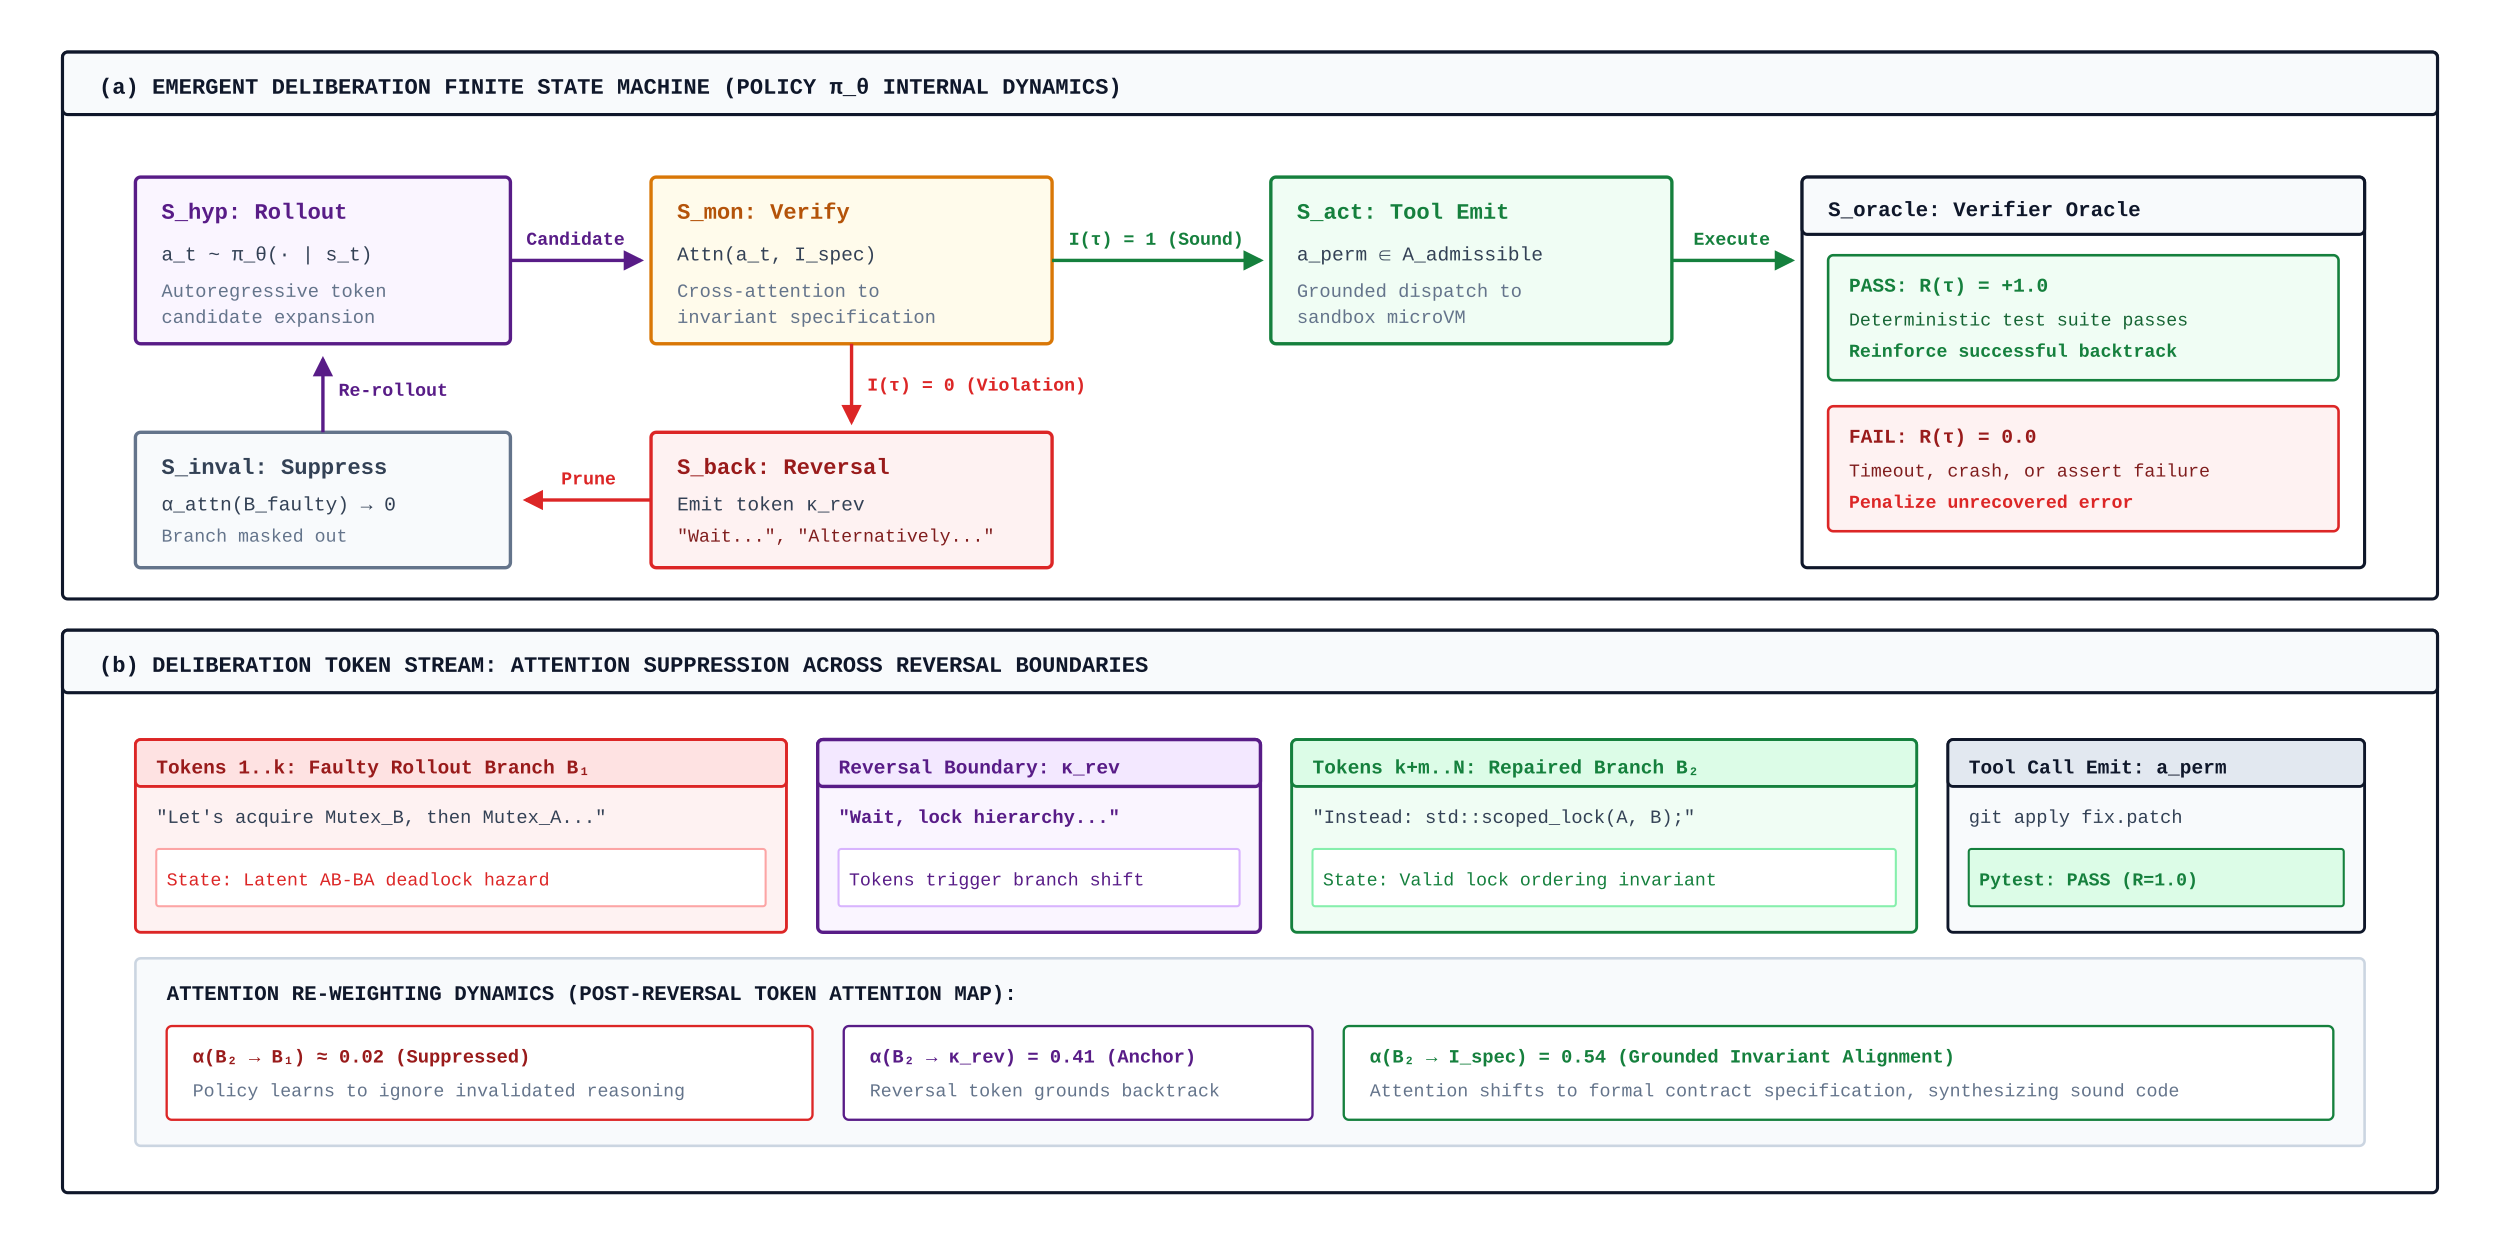
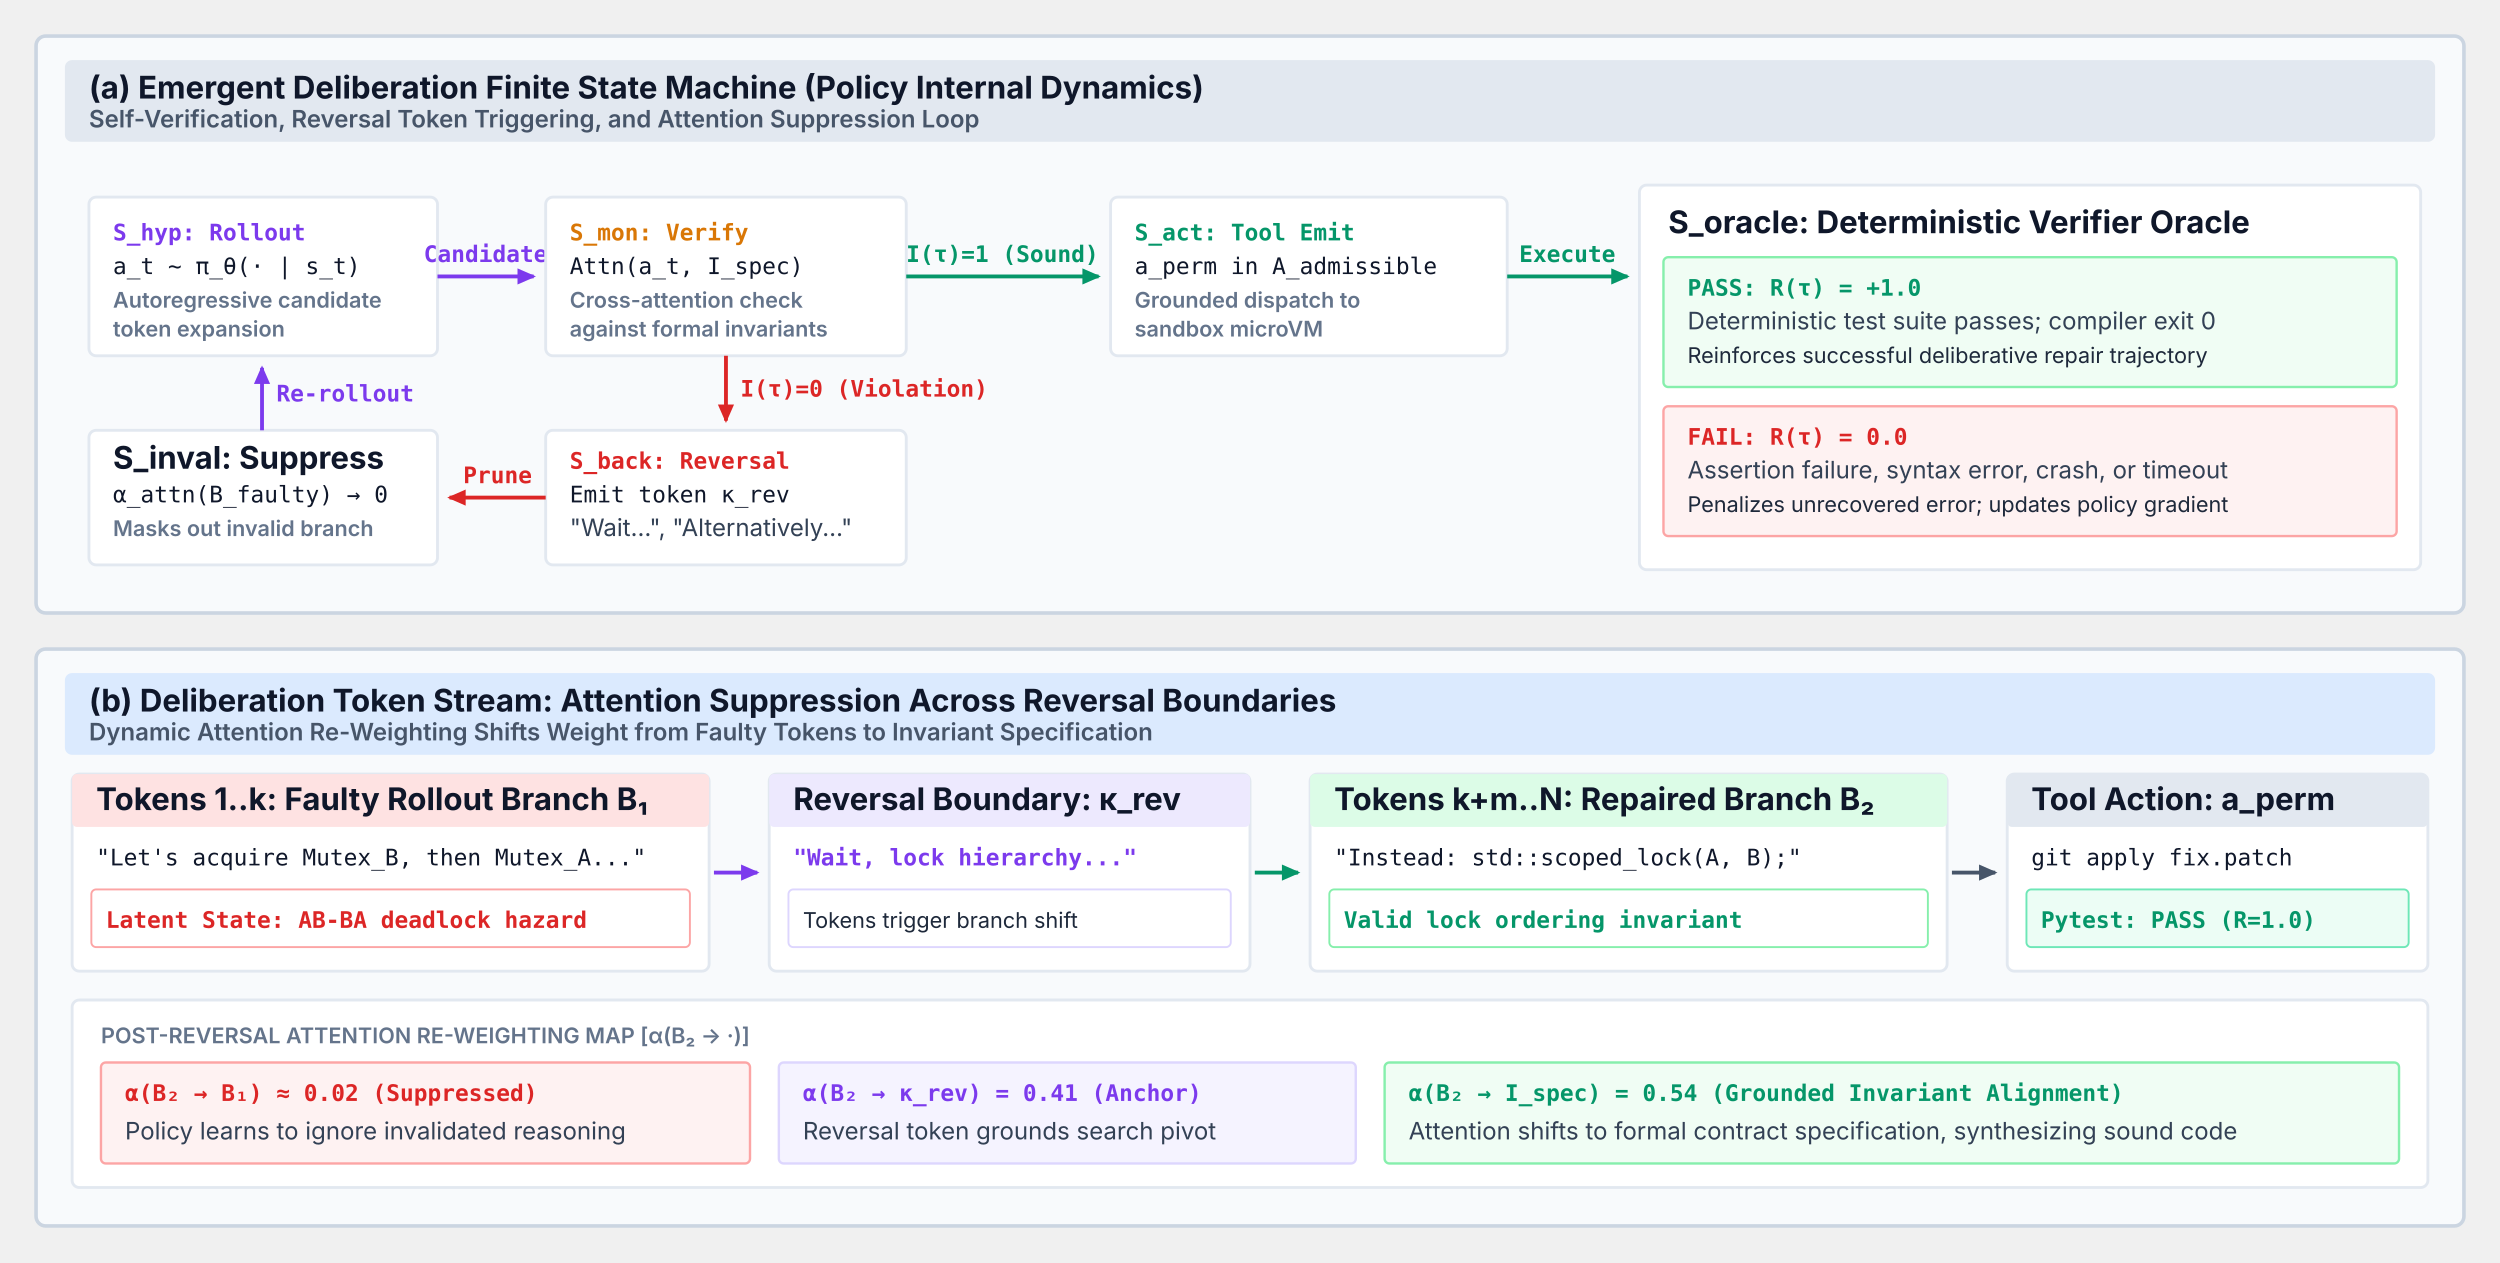
- <svg xmlns="http://www.w3.org/2000/svg" viewBox="0 0 960 480" width="100%" height="100%" font-family="'SFMono-Regular', Consolas, 'Liberation Mono', Menlo, Courier, monospace">
+ <svg xmlns="http://www.w3.org/2000/svg" viewBox="0 0 1040 525" width="100%" height="100%">
  <defs>
-     <marker id="arr-gray" markerWidth="6" markerHeight="6" refX="5" refY="3" orient="auto">
-       <path d="M0,0 L6,3 L0,6 Z" fill="#64748B" />
+     <marker id="arr-slate" viewBox="0 0 10 10" refX="7" refY="5" markerWidth="6" markerHeight="6" orient="auto">
+       <path d="M 0 1.5 L 8 5 L 0 8.5 z" fill="#475569" />
    </marker>
-     <marker id="arr-purple" markerWidth="6" markerHeight="6" refX="5" refY="3" orient="auto">
-       <path d="M0,0 L6,3 L0,6 Z" fill="#581C87" />
+     <marker id="arr-purple" viewBox="0 0 10 10" refX="7" refY="5" markerWidth="6" markerHeight="6" orient="auto">
+       <path d="M 0 1.5 L 8 5 L 0 8.5 z" fill="#7c3aed" />
    </marker>
-     <marker id="arr-green" markerWidth="6" markerHeight="6" refX="5" refY="3" orient="auto">
-       <path d="M0,0 L6,3 L0,6 Z" fill="#15803D" />
+     <marker id="arr-green" viewBox="0 0 10 10" refX="7" refY="5" markerWidth="6" markerHeight="6" orient="auto">
+       <path d="M 0 1.5 L 8 5 L 0 8.5 z" fill="#059669" />
    </marker>
-     <marker id="arr-red" markerWidth="6" markerHeight="6" refX="5" refY="3" orient="auto">
-       <path d="M0,0 L6,3 L0,6 Z" fill="#DC2626" />
-     </marker>
-     <marker id="arr-amber" markerWidth="6" markerHeight="6" refX="5" refY="3" orient="auto">
-       <path d="M0,0 L6,3 L0,6 Z" fill="#D97706" />
+     <marker id="arr-red" viewBox="0 0 10 10" refX="7" refY="5" markerWidth="6" markerHeight="6" orient="auto">
+       <path d="M 0 1.5 L 8 5 L 0 8.5 z" fill="#dc2626" />
    </marker>
  </defs>
-   <rect width="960" height="480" fill="#FFFFFF" />
-   <g transform="translate(24, 20)">
-     <rect width="912" height="210" rx="2" fill="#FFFFFF" stroke="#0F172A" stroke-width="1.2" />
-     <rect width="912" height="24" rx="2" fill="#F8FAFC" stroke="#0F172A" stroke-width="1.2" />
-     <text x="14" y="16" font-size="8.5" font-weight="700" fill="#0F172A">(a) EMERGENT DELIBERATION FINITE STATE MACHINE (POLICY π_θ INTERNAL DYNAMICS)</text>
-     <g transform="translate(28, 48)">
-       <rect width="144" height="64" rx="2" fill="#FAF5FF" stroke="#581C87" stroke-width="1.3" />
-       <text x="10" y="16" font-size="8.5" font-weight="700" fill="#581C87">S_hyp: Rollout</text>
-       <text x="10" y="32" font-size="7.5" fill="#334155">a_t ~ π_θ(· | s_t)</text>
-       <text x="10" y="46" font-size="7.2" fill="#64748B">Autoregressive token</text>
-       <text x="10" y="56" font-size="7.2" fill="#64748B">candidate expansion</text>
-     </g>
-     <path d="M 172,80 L 222,80" fill="none" stroke="#581C87" stroke-width="1.3" marker-end="url(#arr-purple)" />
-     <text x="197" y="74" text-anchor="middle" font-size="7" font-weight="700" fill="#581C87">Candidate</text>
-     <g transform="translate(226, 48)">
-       <rect width="154" height="64" rx="2" fill="#FFFBEB" stroke="#D97706" stroke-width="1.3" />
-       <text x="10" y="16" font-size="8.5" font-weight="700" fill="#B45309">S_mon: Verify</text>
-       <text x="10" y="32" font-size="7.5" fill="#334155">Attn(a_t, I_spec)</text>
-       <text x="10" y="46" font-size="7.2" fill="#64748B">Cross-attention to</text>
-       <text x="10" y="56" font-size="7.2" fill="#64748B">invariant specification</text>
-     </g>
-     <path d="M 380,80 L 460,80" fill="none" stroke="#15803D" stroke-width="1.3" marker-end="url(#arr-green)" />
-     <text x="420" y="74" text-anchor="middle" font-size="7" font-weight="700" fill="#15803D">I(τ) = 1 (Sound)</text>
-     <path d="M 303,112 L 303,142" fill="none" stroke="#DC2626" stroke-width="1.3" marker-end="url(#arr-red)" />
-     <text x="309" y="130" font-size="7" font-weight="700" fill="#DC2626">I(τ) = 0 (Violation)</text>
-     <g transform="translate(226, 146)">
-       <rect width="154" height="52" rx="2" fill="#FEF2F2" stroke="#DC2626" stroke-width="1.3" />
-       <text x="10" y="16" font-size="8.5" font-weight="700" fill="#991B1B">S_back: Reversal</text>
-       <text x="10" y="30" font-size="7.5" fill="#334155">Emit token κ_rev</text>
-       <text x="10" y="42" font-size="7" fill="#7F1D1D">"Wait...", "Alternatively..."</text>
-     </g>
-     <path d="M 226,172 L 178,172" fill="none" stroke="#DC2626" stroke-width="1.3" marker-end="url(#arr-red)" />
-     <text x="202" y="166" text-anchor="middle" font-size="7" font-weight="700" fill="#DC2626">Prune</text>
-     <g transform="translate(28, 146)">
-       <rect width="144" height="52" rx="2" fill="#F8FAFC" stroke="#64748B" stroke-width="1.3" />
-       <text x="10" y="16" font-size="8.5" font-weight="700" fill="#334155">S_inval: Suppress</text>
-       <text x="10" y="30" font-size="7.5" fill="#334155">α_attn(B_faulty) → 0</text>
-       <text x="10" y="42" font-size="7" fill="#64748B">Branch masked out</text>
-     </g>
-     <path d="M 100,146 L 100,118" fill="none" stroke="#581C87" stroke-width="1.3" marker-end="url(#arr-purple)" />
-     <text x="106" y="132" font-size="7" font-weight="700" fill="#581C87">Re-rollout</text>
-     <g transform="translate(464, 48)">
-       <rect width="154" height="64" rx="2" fill="#F0FDF4" stroke="#15803D" stroke-width="1.3" />
-       <text x="10" y="16" font-size="8.5" font-weight="700" fill="#15803D">S_act: Tool Emit</text>
-       <text x="10" y="32" font-size="7.5" fill="#334155">a_perm ∈ A_admissible</text>
-       <text x="10" y="46" font-size="7.2" fill="#64748B">Grounded dispatch to</text>
-       <text x="10" y="56" font-size="7.2" fill="#64748B">sandbox microVM</text>
-     </g>
-     <path d="M 618,80 L 664,80" fill="none" stroke="#15803D" stroke-width="1.3" marker-end="url(#arr-green)" />
-     <text x="641" y="74" text-anchor="middle" font-size="7" font-weight="700" fill="#15803D">Execute</text>
-     <g transform="translate(668, 48)">
-       <rect width="216" height="150" rx="2" fill="#FFFFFF" stroke="#0F172A" stroke-width="1.2" />
-       <rect width="216" height="22" rx="2" fill="#F8FAFC" stroke="#0F172A" stroke-width="1.2" />
-       <text x="10" y="15" font-size="8" font-weight="700" fill="#0F172A">S_oracle: Verifier Oracle</text>
-       <g transform="translate(10, 30)">
-         <rect width="196" height="48" rx="2" fill="#F0FDF4" stroke="#15803D" stroke-width="1" />
-         <text x="8" y="14" font-size="7.5" font-weight="700" fill="#15803D">PASS: R(τ) = +1.0</text>
-         <text x="8" y="27" font-size="7" fill="#166534">Deterministic test suite passes</text>
-         <text x="8" y="39" font-size="7" font-weight="700" fill="#15803D">Reinforce successful backtrack</text>
+   <style>
+     .panel-card { fill: #f8fafc; stroke: #cbd5e1; stroke-width: 1.5; rx: 4; ry: 4; }
+     .header-box { rx: 3; ry: 3; }
+     .inner-box { fill: #ffffff; stroke: #e2e8f0; stroke-width: 1.2; rx: 3; ry: 3; }
+     .title-text { font-family: system-ui, -apple-system, sans-serif; font-size: 13px; font-weight: 700; fill: #0f172a; }
+     .subtitle-text { font-family: system-ui, -apple-system, sans-serif; font-size: 10px; font-weight: 600; fill: #475569; }
+     .body-text { font-family: system-ui, -apple-system, sans-serif; font-size: 10px; fill: #334155; line-height: 1.35; }
+     .code-text { font-family: ui-monospace, SFMono-Regular, Menlo, Monaco, Consolas, monospace; font-size: 9.5px; fill: #0f172a; }
+     .code-purple { font-family: ui-monospace, SFMono-Regular, Menlo, Monaco, Consolas, monospace; font-size: 9.5px; fill: #7c3aed; font-weight: 600; }
+     .code-green { font-family: ui-monospace, SFMono-Regular, Menlo, Monaco, Consolas, monospace; font-size: 9.5px; fill: #059669; font-weight: 600; }
+     .code-red { font-family: ui-monospace, SFMono-Regular, Menlo, Monaco, Consolas, monospace; font-size: 9.5px; fill: #dc2626; font-weight: 600; }
+     .code-amber { font-family: ui-monospace, SFMono-Regular, Menlo, Monaco, Consolas, monospace; font-size: 9.5px; fill: #d97706; font-weight: 600; }
+     .dim-label { font-family: system-ui, -apple-system, sans-serif; font-size: 9px; font-weight: 600; fill: #64748b; }
+     .dim-val { font-family: system-ui, -apple-system, sans-serif; font-size: 9px; fill: #1e293b; }
+   </style>
+   <g transform="translate(15, 15)">
+     <rect class="panel-card" x="0" y="0" width="1010" height="240" />
+     <rect class="header-box" x="12" y="10" width="986" height="34" fill="#e2e8f0" />
+     <text class="title-text" x="22" y="26">(a) Emergent Deliberation Finite State Machine (Policy Internal Dynamics)</text>
+     <text class="subtitle-text" x="22" y="38">Self-Verification, Reversal Token Triggering, and Attention Suppression Loop</text>
+     <g transform="translate(12, 52)">
+       <g transform="translate(10, 15)">
+         <rect class="inner-box" x="0" y="0" width="145" height="66" rx="3" fill="#f5f3ff" stroke="#ddd6fe" stroke-width="1.2" />
+         <text class="code-purple" x="10" y="18">S_hyp: Rollout</text>
+         <text class="code-text" x="10" y="32">a_t ~ π_θ(· | s_t)</text>
+         <text class="dim-label" x="10" y="46">Autoregressive candidate</text>
+         <text class="dim-label" x="10" y="58">token expansion</text>
      </g>
-       <g transform="translate(10, 88)">
-         <rect width="196" height="48" rx="2" fill="#FEF2F2" stroke="#DC2626" stroke-width="1" />
-         <text x="8" y="14" font-size="7.5" font-weight="700" fill="#991B1B">FAIL: R(τ) = 0.0</text>
-         <text x="8" y="27" font-size="7" fill="#7F1D1D">Timeout, crash, or assert failure</text>
-         <text x="8" y="39" font-size="7" font-weight="700" fill="#DC2626">Penalize unrecovered error</text>
+       <path d="M 155 48 L 195 48" fill="none" stroke="#7c3aed" stroke-width="1.6" marker-end="url(#arr-purple)" />
+       <text class="code-purple" x="175" y="42" text-anchor="middle" font-size="8px">Candidate</text>
+       <g transform="translate(200, 15)">
+         <rect class="inner-box" x="0" y="0" width="150" height="66" rx="3" fill="#fffbeb" stroke="#fde68a" stroke-width="1.2" />
+         <text class="code-amber" x="10" y="18">S_mon: Verify</text>
+         <text class="code-text" x="10" y="32">Attn(a_t, I_spec)</text>
+         <text class="dim-label" x="10" y="46">Cross-attention check</text>
+         <text class="dim-label" x="10" y="58">against formal invariants</text>
+       </g>
+       <path d="M 350 48 L 430 48" fill="none" stroke="#059669" stroke-width="1.6" marker-end="url(#arr-green)" />
+       <text class="code-green" x="390" y="42" text-anchor="middle" font-size="8px">I(τ)=1 (Sound)</text>
+       <path d="M 275 81 L 275 108" fill="none" stroke="#dc2626" stroke-width="1.6" marker-end="url(#arr-red)" />
+       <text class="code-red" x="281" y="98" font-size="8px">I(τ)=0 (Violation)</text>
+       <g transform="translate(200, 112)">
+         <rect class="inner-box" x="0" y="0" width="150" height="56" rx="3" fill="#fef2f2" stroke="#fca5a5" stroke-width="1.2" />
+         <text class="code-red" x="10" y="16">S_back: Reversal</text>
+         <text class="code-text" x="10" y="30">Emit token κ_rev</text>
+         <text class="body-text" x="10" y="44" font-size="8.5px" fill="#b91c1c">"Wait...", "Alternatively..."</text>
+       </g>
+       <path d="M 200 140 L 160 140" fill="none" stroke="#dc2626" stroke-width="1.6" marker-end="url(#arr-red)" />
+       <text class="code-red" x="180" y="134" text-anchor="middle" font-size="8px">Prune</text>
+       <g transform="translate(10, 112)">
+         <rect class="inner-box" x="0" y="0" width="145" height="56" rx="3" fill="#f8fafc" stroke="#cbd5e1" stroke-width="1.2" />
+         <text class="title-text" x="10" y="16" font-size="10px">S_inval: Suppress</text>
+         <text class="code-text" x="10" y="30">α_attn(B_faulty) → 0</text>
+         <text class="dim-label" x="10" y="44">Masks out invalid branch</text>
+       </g>
+       <path d="M 82 112 L 82 86" fill="none" stroke="#7c3aed" stroke-width="1.6" marker-end="url(#arr-purple)" />
+       <text class="code-purple" x="88" y="100" font-size="8px">Re-rollout</text>
+       <g transform="translate(435, 15)">
+         <rect class="inner-box" x="0" y="0" width="165" height="66" rx="3" fill="#f0fdf4" stroke="#86efac" stroke-width="1.2" />
+         <text class="code-green" x="10" y="18">S_act: Tool Emit</text>
+         <text class="code-text" x="10" y="32">a_perm in A_admissible</text>
+         <text class="dim-label" x="10" y="46">Grounded dispatch to</text>
+         <text class="dim-label" x="10" y="58">sandbox microVM</text>
+       </g>
+       <path d="M 600 48 L 650 48" fill="none" stroke="#059669" stroke-width="1.6" marker-end="url(#arr-green)" />
+       <text class="code-green" x="625" y="42" text-anchor="middle" font-size="8px">Execute</text>
+       <g transform="translate(655, 10)">
+         <rect class="inner-box" x="0" y="0" width="325" height="160" rx="3" />
+         <text class="title-text" x="12" y="20" font-size="11px">S_oracle: Deterministic Verifier Oracle</text>
+         <g transform="translate(10, 30)">
+           <rect x="0" y="0" width="305" height="54" rx="2" fill="#f0fdf4" stroke="#86efac" stroke-width="1" />
+           <text class="code-green" x="10" y="16">PASS: R(τ) = +1.0</text>
+           <text class="body-text" x="10" y="30" font-size="8.5px">Deterministic test suite passes; compiler exit 0</text>
+           <text class="dim-val" x="10" y="44" fill="#15803d">Reinforces successful deliberative repair trajectory</text>
+         </g>
+         <g transform="translate(10, 92)">
+           <rect x="0" y="0" width="305" height="54" rx="2" fill="#fef2f2" stroke="#fca5a5" stroke-width="1" />
+           <text class="code-red" x="10" y="16">FAIL: R(τ) = 0.0</text>
+           <text class="body-text" x="10" y="30" font-size="8.5px">Assertion failure, syntax error, crash, or timeout</text>
+           <text class="dim-val" x="10" y="44" fill="#991b1b">Penalizes unrecovered error; updates policy gradient</text>
+         </g>
      </g>
    </g>
  </g>
-   <g transform="translate(24, 242)">
-     <rect width="912" height="216" rx="2" fill="#FFFFFF" stroke="#0F172A" stroke-width="1.2" />
-     <rect width="912" height="24" rx="2" fill="#F8FAFC" stroke="#0F172A" stroke-width="1.2" />
-     <text x="14" y="16" font-size="8.5" font-weight="700" fill="#0F172A">(b) DELIBERATION TOKEN STREAM: ATTENTION SUPPRESSION ACROSS REVERSAL BOUNDARIES</text>
-     <g transform="translate(28, 42)">
-       <rect x="0" y="0" width="250" height="74" rx="2" fill="#FEF2F2" stroke="#DC2626" stroke-width="1.1" />
-       <rect x="0" y="0" width="250" height="18" rx="2" fill="#FEE2E2" stroke="#DC2626" stroke-width="1.1" />
-       <text x="8" y="13" font-size="7.5" font-weight="700" fill="#991B1B">Tokens 1..k: Faulty Rollout Branch B₁</text>
-       <text x="8" y="32" font-size="7.2" fill="#334155">"Let's acquire Mutex_B, then Mutex_A..."</text>
-       <rect x="8" y="42" width="234" height="22" rx="1" fill="#FFFFFF" stroke="#FCA5A5" stroke-width="0.8" />
-       <text x="12" y="56" font-size="7" fill="#DC2626">State: Latent AB-BA deadlock hazard</text>
-       <g transform="translate(262, 0)">
-         <rect x="0" y="0" width="170" height="74" rx="2" fill="#FAF5FF" stroke="#581C87" stroke-width="1.3" />
-         <rect x="0" y="0" width="170" height="18" rx="2" fill="#F3E8FF" stroke="#581C87" stroke-width="1.3" />
-         <text x="8" y="13" font-size="7.5" font-weight="700" fill="#581C87">Reversal Boundary: κ_rev</text>
-         <text x="8" y="32" font-size="7.2" font-weight="700" fill="#581C87">"Wait, lock hierarchy..."</text>
-         <rect x="8" y="42" width="154" height="22" rx="1" fill="#FFFFFF" stroke="#D8B4FE" stroke-width="0.8" />
-         <text x="12" y="56" font-size="7" fill="#581C87">Tokens trigger branch shift</text>
+   <g transform="translate(15, 270)">
+     <rect class="panel-card" x="0" y="0" width="1010" height="240" />
+     <rect class="header-box" x="12" y="10" width="986" height="34" fill="#dbeafe" />
+     <text class="title-text" x="22" y="26">(b) Deliberation Token Stream: Attention Suppression Across Reversal Boundaries</text>
+     <text class="subtitle-text" x="22" y="38">Dynamic Attention Re-Weighting Shifts Weight from Faulty Tokens to Invariant Specification</text>
+     <g transform="translate(15, 52)">
+       <g transform="translate(0, 0)">
+         <rect class="inner-box" x="0" y="0" width="265" height="82" rx="3" fill="#fef2f2" stroke="#fca5a5" stroke-width="1.2" />
+         <rect x="0" y="0" width="265" height="22" rx="2" fill="#fee2e2" />
+         <text class="title-text" x="10" y="15" font-size="10px" fill="#991b1b">Tokens 1..k: Faulty Rollout Branch B₁</text>
+         <text class="code-text" x="10" y="38" font-size="9px">"Let's acquire Mutex_B, then Mutex_A..."</text>
+         <rect x="8" y="48" width="249" height="24" rx="2" fill="#ffffff" stroke="#fca5a5" stroke-width="0.8" />
+         <text class="code-red" x="14" y="64" font-size="8.5px">Latent State: AB-BA deadlock hazard</text>
      </g>
-       <g transform="translate(444, 0)">
-         <rect x="0" y="0" width="240" height="74" rx="2" fill="#F0FDF4" stroke="#15803D" stroke-width="1.1" />
-         <rect x="0" y="0" width="240" height="18" rx="2" fill="#DCFCE7" stroke="#15803D" stroke-width="1.1" />
-         <text x="8" y="13" font-size="7.5" font-weight="700" fill="#15803D">Tokens k+m..N: Repaired Branch B₂</text>
-         <text x="8" y="32" font-size="7.2" fill="#334155">"Instead: std::scoped_lock(A, B);"</text>
-         <rect x="8" y="42" width="224" height="22" rx="1" fill="#FFFFFF" stroke="#86EFAC" stroke-width="0.8" />
-         <text x="12" y="56" font-size="7" fill="#15803D">State: Valid lock ordering invariant</text>
+       <path d="M 267 41 L 285 41" fill="none" stroke="#7c3aed" stroke-width="1.6" marker-end="url(#arr-purple)" />
+       <g transform="translate(290, 0)">
+         <rect class="inner-box" x="0" y="0" width="200" height="82" rx="3" fill="#f5f3ff" stroke="#ddd6fe" stroke-width="1.2" />
+         <rect x="0" y="0" width="200" height="22" rx="2" fill="#ede9fe" />
+         <text class="title-text" x="10" y="15" font-size="10px" fill="#6b21a8">Reversal Boundary: κ_rev</text>
+         <text class="code-purple" x="10" y="38" font-size="9px">"Wait, lock hierarchy..."</text>
+         <rect x="8" y="48" width="184" height="24" rx="2" fill="#ffffff" stroke="#ddd6fe" stroke-width="0.8" />
+         <text class="dim-val" x="14" y="64" fill="#6b21a8" font-size="8.5px">Tokens trigger branch shift</text>
      </g>
-       <g transform="translate(696, 0)">
-         <rect x="0" y="0" width="160" height="74" rx="2" fill="#F8FAFC" stroke="#0F172A" stroke-width="1.1" />
-         <rect x="0" y="0" width="160" height="18" rx="2" fill="#E2E8F0" stroke="#0F172A" stroke-width="1.1" />
-         <text x="8" y="13" font-size="7.5" font-weight="700" fill="#0F172A">Tool Call Emit: a_perm</text>
-         <text x="8" y="32" font-size="7.2" fill="#334155">git apply fix.patch</text>
-         <rect x="8" y="42" width="144" height="22" rx="1" fill="#DCFCE7" stroke="#15803D" stroke-width="0.8" />
-         <text x="12" y="56" font-size="7" font-weight="700" fill="#15803D">Pytest: PASS (R=1.0)</text>
+       <path d="M 492 41 L 510 41" fill="none" stroke="#059669" stroke-width="1.6" marker-end="url(#arr-green)" />
+       <g transform="translate(515, 0)">
+         <rect class="inner-box" x="0" y="0" width="265" height="82" rx="3" fill="#f0fdf4" stroke="#86efac" stroke-width="1.2" />
+         <rect x="0" y="0" width="265" height="22" rx="2" fill="#dcfce7" />
+         <text class="title-text" x="10" y="15" font-size="10px" fill="#15803d">Tokens k+m..N: Repaired Branch B₂</text>
+         <text class="code-text" x="10" y="38" font-size="9px">"Instead: std::scoped_lock(A, B);"</text>
+         <rect x="8" y="48" width="249" height="24" rx="2" fill="#ffffff" stroke="#86efac" stroke-width="0.8" />
+         <text class="code-green" x="14" y="64" font-size="8.5px">Valid lock ordering invariant</text>
+       </g>
+       <path d="M 782 41 L 800 41" fill="none" stroke="#475569" stroke-width="1.6" marker-end="url(#arr-slate)" />
+       <g transform="translate(805, 0)">
+         <rect class="inner-box" x="0" y="0" width="175" height="82" rx="3" fill="#f8fafc" stroke="#cbd5e1" stroke-width="1.2" />
+         <rect x="0" y="0" width="175" height="22" rx="2" fill="#e2e8f0" />
+         <text class="title-text" x="10" y="15" font-size="10px" fill="#0f172a">Tool Action: a_perm</text>
+         <text class="code-text" x="10" y="38" font-size="9px">git apply fix.patch</text>
+         <rect x="8" y="48" width="159" height="24" rx="2" fill="#ecfdf5" stroke="#6ee7b7" stroke-width="0.8" />
+         <text class="code-green" x="14" y="64" font-size="8.5px">Pytest: PASS (R=1.0)</text>
      </g>
    </g>
-     <g transform="translate(28, 126)">
-       <rect width="856" height="72" rx="2" fill="#F8FAFC" stroke="#CBD5E1" stroke-width="1" />
-       <text x="12" y="16" font-size="8" font-weight="700" fill="#0F172A">ATTENTION RE-WEIGHTING DYNAMICS (POST-REVERSAL TOKEN ATTENTION MAP):</text>
+     <g transform="translate(15, 146)">
+       <rect class="inner-box" x="0" y="0" width="980" height="78" rx="3" />
+       <text class="dim-label" x="12" y="18">POST-REVERSAL ATTENTION RE-WEIGHTING MAP [α(B₂ → ·)]</text>
      <g transform="translate(12, 26)">
-         <rect width="248" height="36" rx="2" fill="#FFFFFF" stroke="#DC2626" stroke-width="0.9" />
-         <text x="10" y="14" font-size="7.2" font-weight="700" fill="#991B1B">α(B₂ → B₁) ≈ 0.02 (Suppressed)</text>
-         <text x="10" y="27" font-size="7" fill="#64748B">Policy learns to ignore invalidated reasoning</text>
+         <rect x="0" y="0" width="270" height="42" rx="2" fill="#fef2f2" stroke="#fca5a5" stroke-width="1" />
+         <text class="code-red" x="10" y="16">α(B₂ → B₁) ≈ 0.02 (Suppressed)</text>
+         <text class="body-text" x="10" y="32" font-size="8.5px" fill="#64748b">Policy learns to ignore invalidated reasoning</text>
      </g>
-       <g transform="translate(272, 26)">
-         <rect width="180" height="36" rx="2" fill="#FFFFFF" stroke="#581C87" stroke-width="0.9" />
-         <text x="10" y="14" font-size="7.2" font-weight="700" fill="#581C87">α(B₂ → κ_rev) = 0.41 (Anchor)</text>
-         <text x="10" y="27" font-size="7" fill="#64748B">Reversal token grounds backtrack</text>
+       <g transform="translate(294, 26)">
+         <rect x="0" y="0" width="240" height="42" rx="2" fill="#f5f3ff" stroke="#ddd6fe" stroke-width="1" />
+         <text class="code-purple" x="10" y="16">α(B₂ → κ_rev) = 0.41 (Anchor)</text>
+         <text class="body-text" x="10" y="32" font-size="8.5px" fill="#64748b">Reversal token grounds search pivot</text>
      </g>
-       <g transform="translate(464, 26)">
-         <rect width="380" height="36" rx="2" fill="#FFFFFF" stroke="#15803D" stroke-width="0.9" />
-         <text x="10" y="14" font-size="7.2" font-weight="700" fill="#15803D">α(B₂ → I_spec) = 0.54 (Grounded Invariant Alignment)</text>
-         <text x="10" y="27" font-size="7" fill="#64748B">Attention shifts to formal contract specification, synthesizing sound code</text>
+       <g transform="translate(546, 26)">
+         <rect x="0" y="0" width="422" height="42" rx="2" fill="#f0fdf4" stroke="#86efac" stroke-width="1" />
+         <text class="code-green" x="10" y="16">α(B₂ → I_spec) = 0.54 (Grounded Invariant Alignment)</text>
+         <text class="body-text" x="10" y="32" font-size="8.5px" fill="#15803d">Attention shifts to formal contract specification, synthesizing sound code</text>
      </g>
    </g>
  </g>
</svg>
